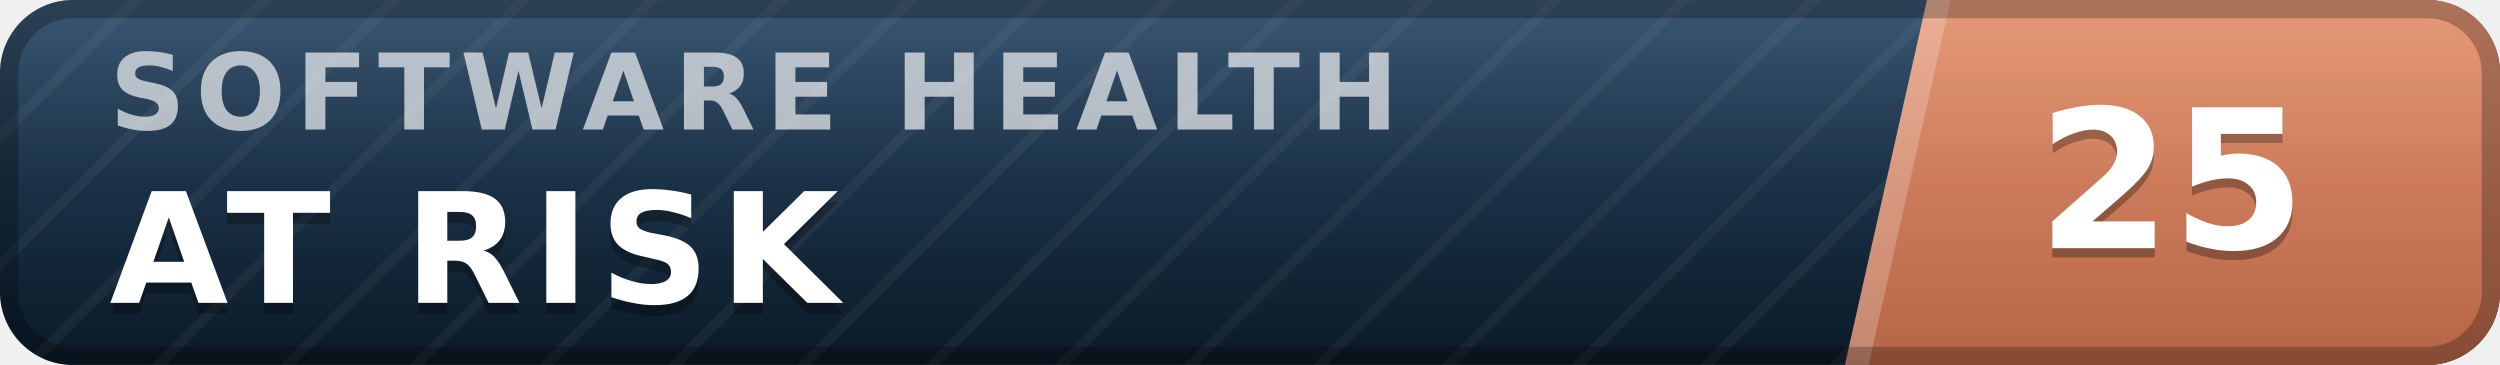
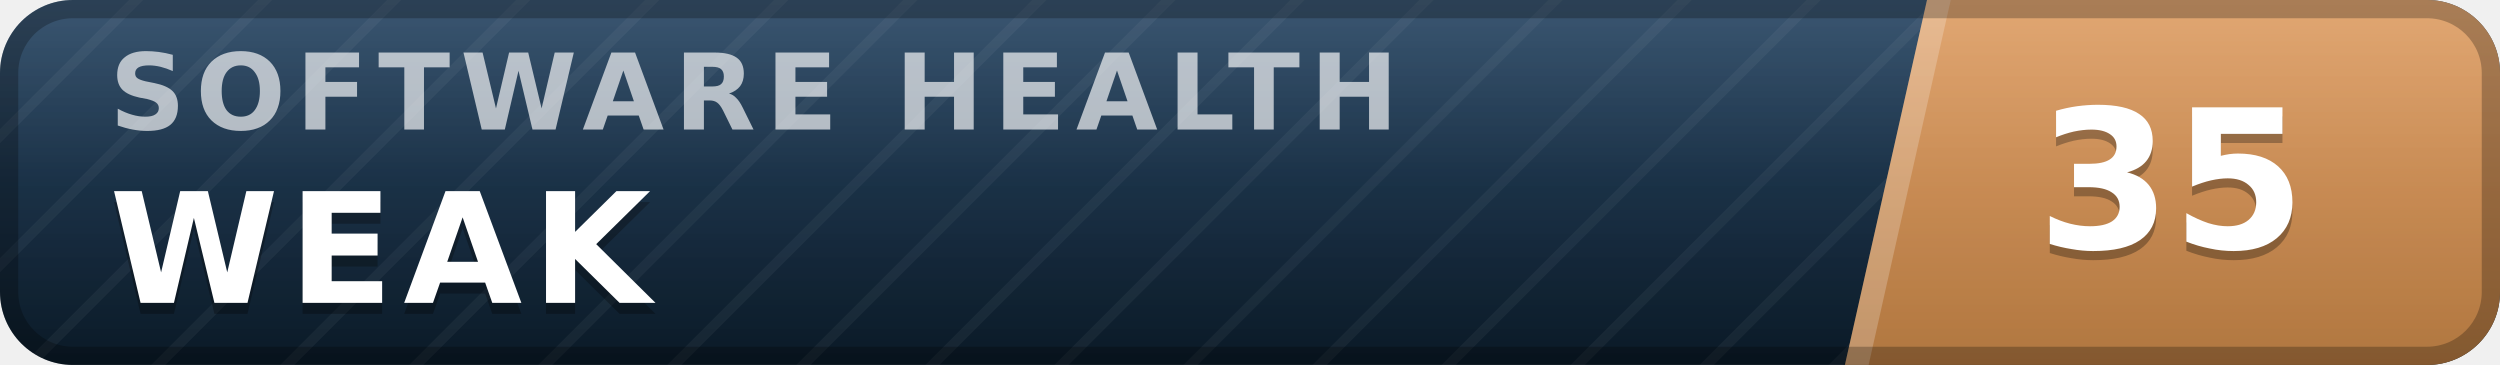
- <svg xmlns="http://www.w3.org/2000/svg" width="137" height="20" viewBox="0 0 137 20" role="img" aria-label="inspect.software software health index 25 of 100, at risk" font-family="Verdana,DejaVu Sans,Geneva,sans-serif">
+ <svg xmlns="http://www.w3.org/2000/svg" width="137" height="20" viewBox="0 0 137 20" role="img" aria-label="inspect.software software health index 35 of 100, weak" font-family="Verdana,DejaVu Sans,Geneva,sans-serif">
  <defs>
    <linearGradient id="plate" x1="0" y1="0" x2="0" y2="1">
      <stop offset="0" stop-color="#1d3d5c" />
      <stop offset="1" stop-color="#0a1926" />
    </linearGradient>
    <linearGradient id="endplate" x1="0" y1="0" x2="0" y2="1">
-       <stop offset="0" stop-color="#e18a64" />
-       <stop offset="1" stop-color="#b56546" />
+       <stop offset="0" stop-color="#dd9a5e" />
+       <stop offset="1" stop-color="#b0763f" />
    </linearGradient>
    <linearGradient id="gloss" x1="0" y1="0" x2="0" y2="1">
      <stop offset="0" stop-color="#fff" stop-opacity=".13" />
      <stop offset=".5" stop-color="#fff" stop-opacity=".03" />
      <stop offset="1" stop-color="#fff" stop-opacity="0" />
    </linearGradient>
    <pattern id="guilloche" width="5" height="5" patternUnits="userSpaceOnUse" patternTransform="rotate(45)">
      <line x1="0" y1="0" x2="0" y2="5" stroke="#fff" stroke-opacity=".045" stroke-width="1.1" />
    </pattern>
    <clipPath id="rounded">
      <rect width="137" height="20" rx="4" />
    </clipPath>
  </defs>
  <g clip-path="url(#rounded)">
    <rect width="137" height="20" fill="url(#plate)" />
    <rect width="137" height="20" fill="url(#guilloche)" />
    <polygon points="105.6,0 137,0 137,20 101.1,20" fill="url(#endplate)" />
    <polygon points="105.6,0 106.9,0 102.4,20 101.1,20" fill="#fff" fill-opacity=".22" />
    <text x="6.0" y="7.1" font-size="5.8" letter-spacing="0.55" fill="#fff" fill-opacity=".66" font-weight="bold" textLength="76.3" lengthAdjust="spacing">SOFTWARE HEALTH</text>
-     <text x="6.0" y="17.2" font-size="8.4" fill="#000" fill-opacity=".3" font-weight="bold" letter-spacing="0.55" textLength="43.3" lengthAdjust="spacing">AT RISK</text>
-     <text x="6.0" y="16.6" font-size="8.4" fill="#fff" font-weight="bold" letter-spacing="0.55" textLength="43.3" lengthAdjust="spacing">AT RISK</text>
-     <text x="119.0" y="14.1" font-size="10.6" fill="#000" fill-opacity=".3" font-weight="bold" text-anchor="middle">25</text>
-     <text x="119.0" y="13.6" font-size="10.6" fill="#fff" font-weight="bold" text-anchor="middle">25</text>
+     <text x="6.0" y="17.2" font-size="8.4" fill="#000" fill-opacity=".3" font-weight="bold" letter-spacing="0.55" textLength="30.3" lengthAdjust="spacing">WEAK</text>
+     <text x="6.0" y="16.6" font-size="8.4" fill="#fff" font-weight="bold" letter-spacing="0.55" textLength="30.3" lengthAdjust="spacing">WEAK</text>
+     <text x="119.0" y="14.1" font-size="10.6" fill="#000" fill-opacity=".3" font-weight="bold" text-anchor="middle">35</text>
+     <text x="119.0" y="13.6" font-size="10.6" fill="#fff" font-weight="bold" text-anchor="middle">35</text>
    <rect width="137" height="20" fill="url(#gloss)" />
  </g>
  <rect x=".5" y=".5" width="136" height="19" rx="3.5" fill="none" stroke="#000" stroke-opacity=".25" />
</svg>
